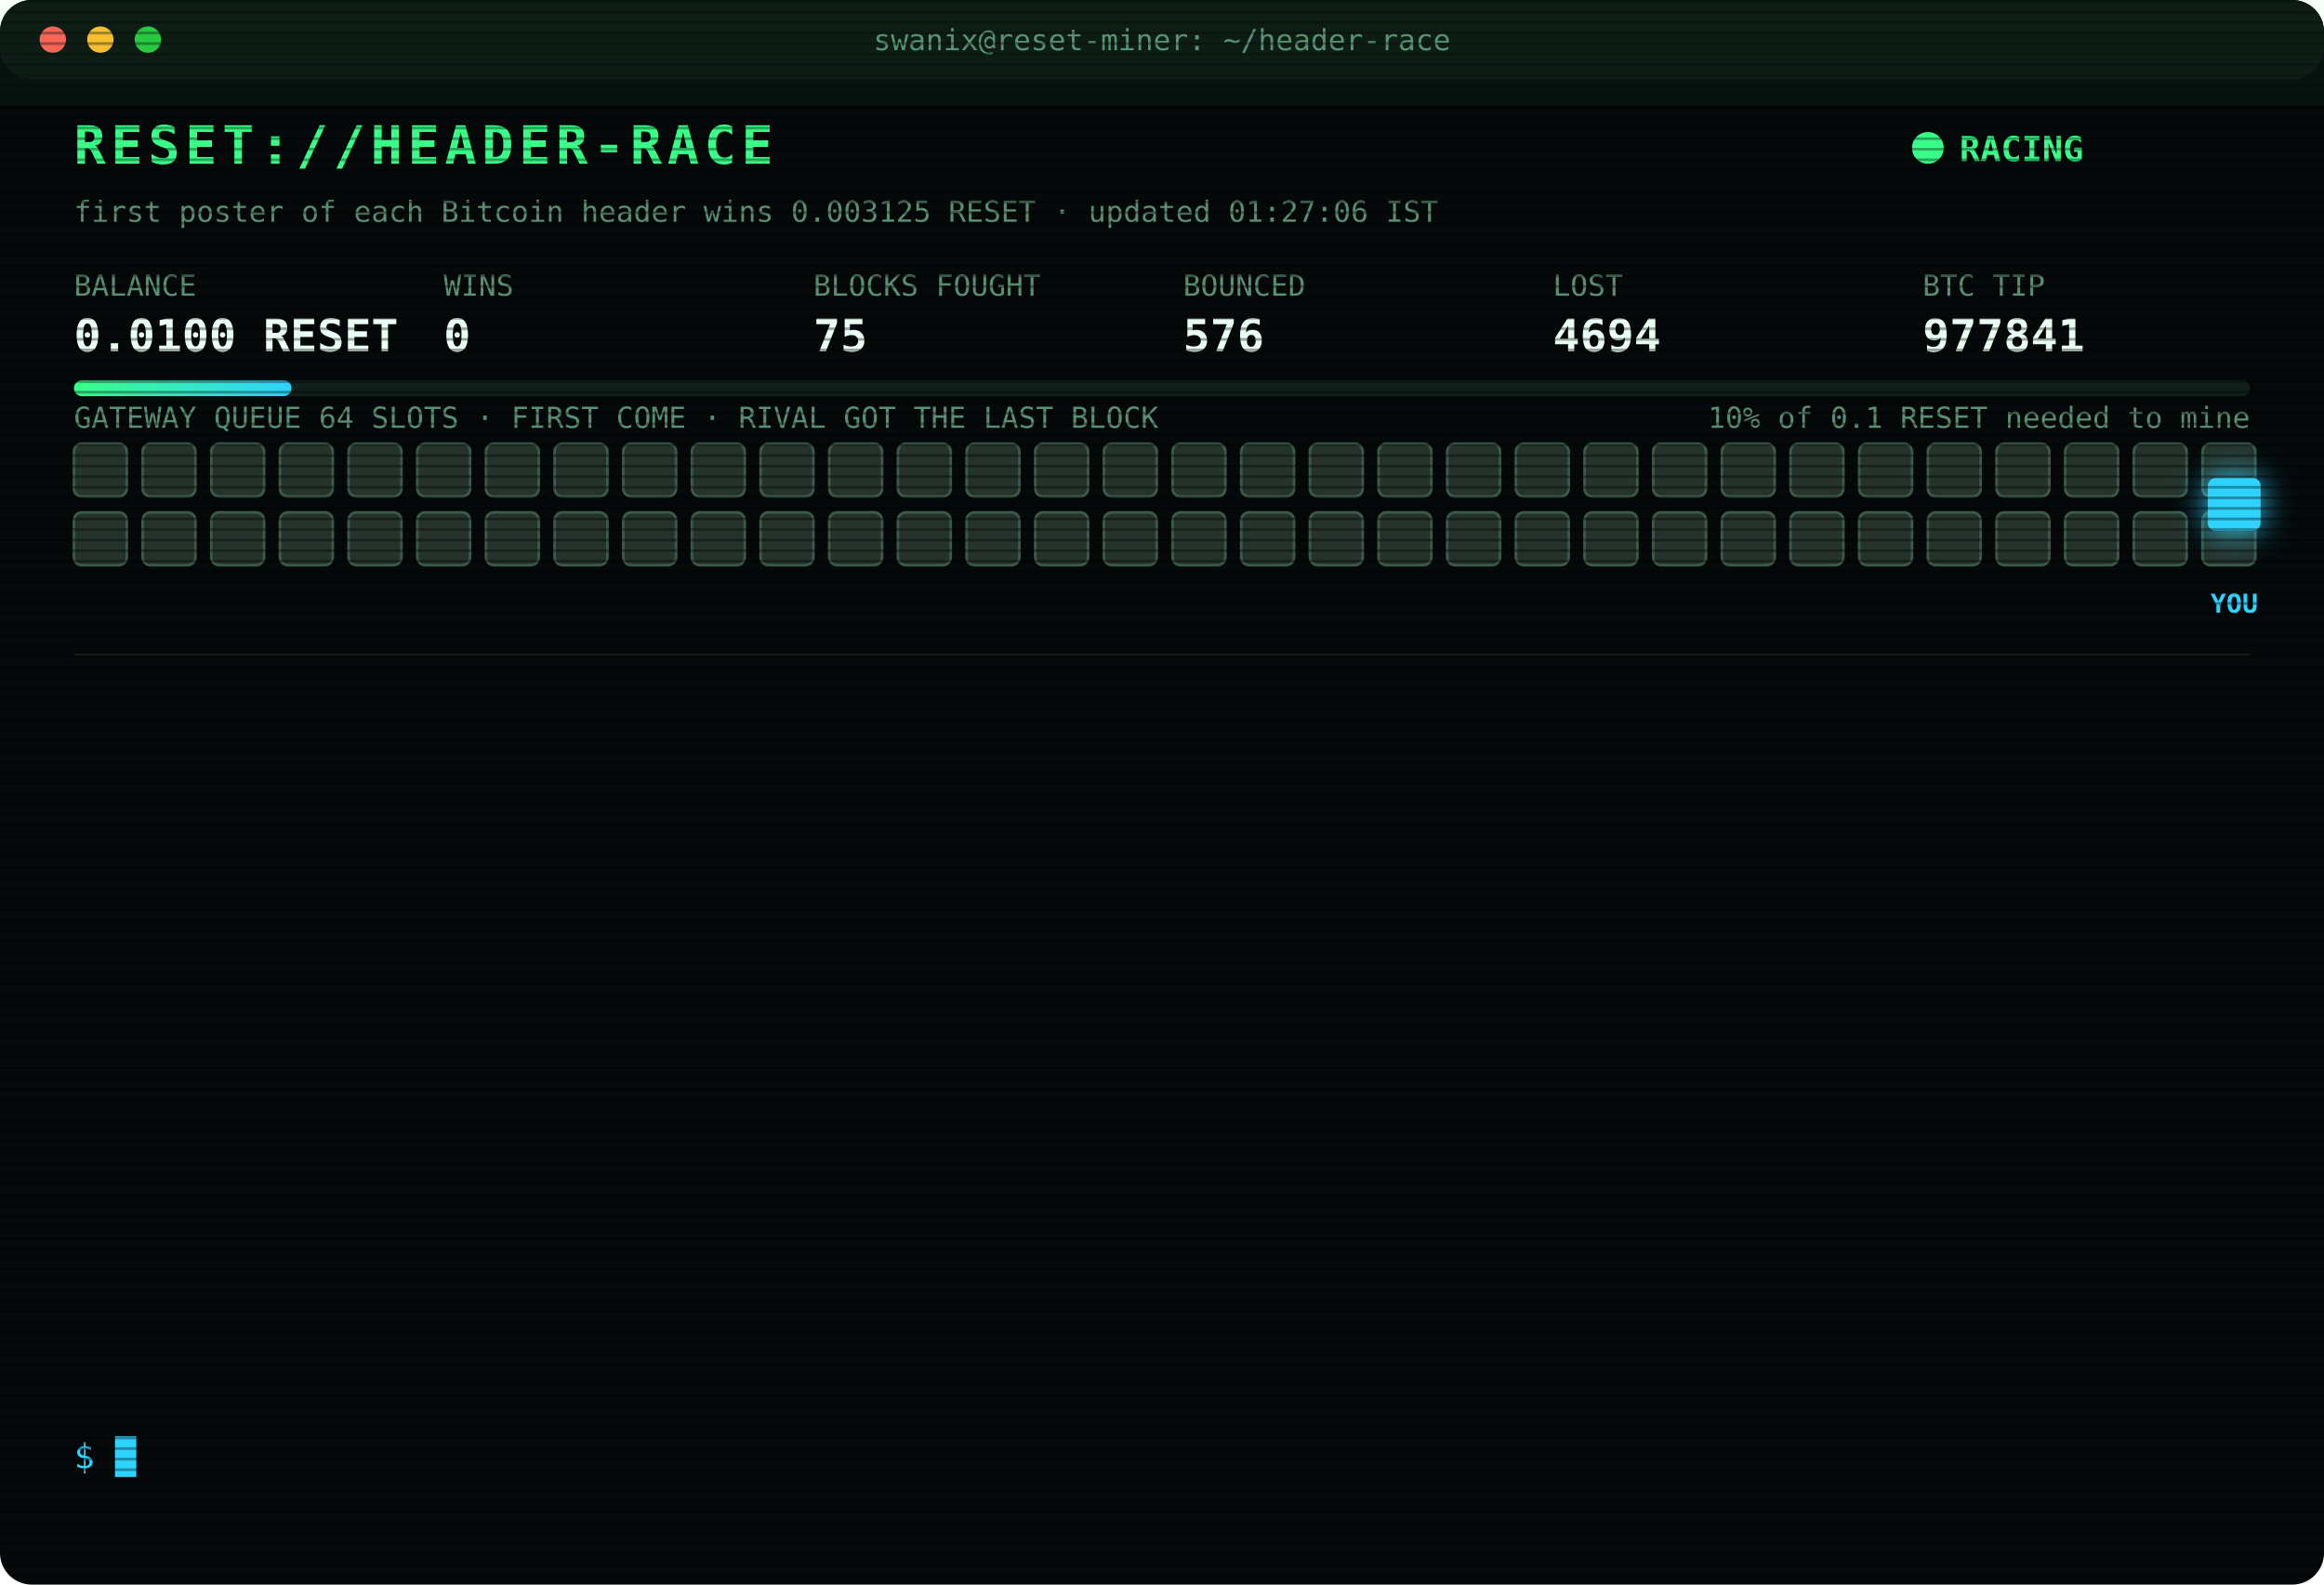
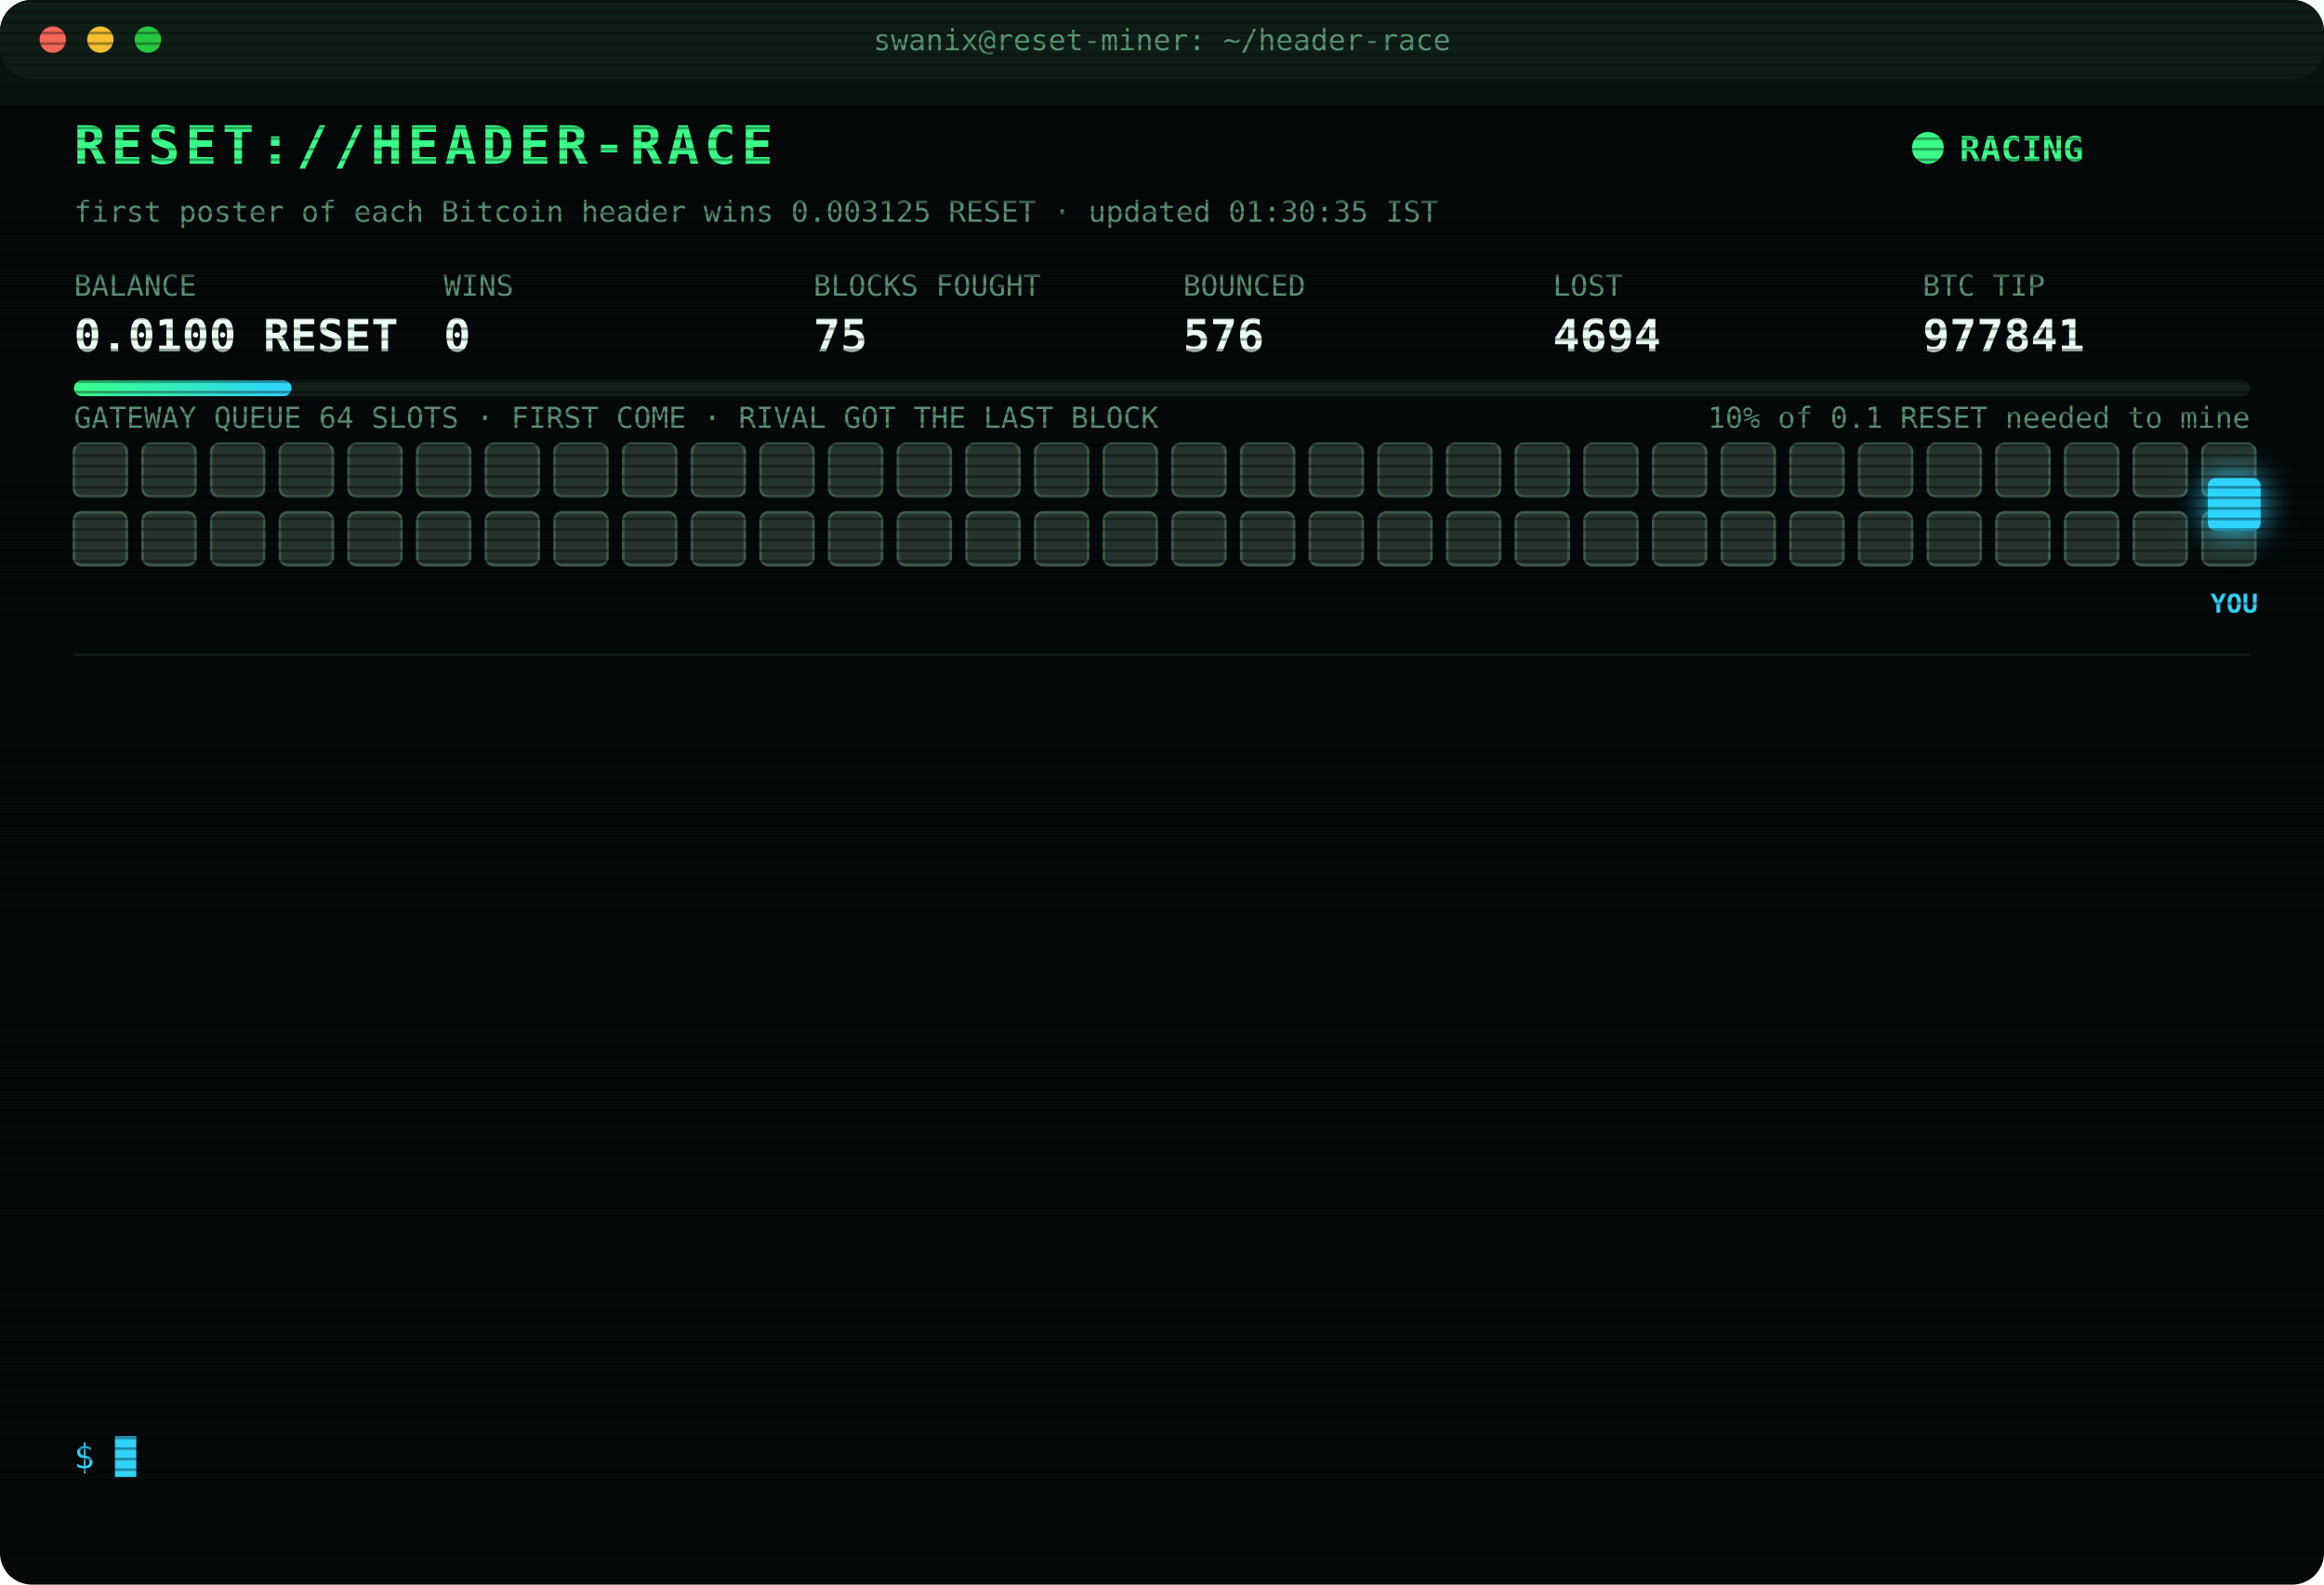
<svg xmlns="http://www.w3.org/2000/svg" width="880" height="600" viewBox="0 0 880 600" font-family="ui-monospace,SFMono-Regular,Menlo,Consolas,monospace">
  <style>
text{font-size:13px;fill:#7CFFB2}
.title{font-size:20px;font-weight:700;fill:#39FF88;letter-spacing:2px;animation:glitch 3s infinite steps(1)}
.sub{fill:#2fd3ff}.k{fill:#5a8f73;font-size:11px}.v{font-size:17px;font-weight:700;fill:#eafff3}
.ts{fill:#3f6b56}.boot{fill:#2fd3ff}.dim{fill:#5a8f73}.bad{fill:#ff4d6d}.warn{fill:#ffd23f}.mag{fill:#ff5cf0}.win{fill:#39FF88;font-weight:700}
.tag{font-size:10px;fill:#2fd3ff;font-weight:700}
.rival{fill:#26332c;stroke:#3c5a49;animation:jam 1.2s infinite alternate}
.idle{fill:#141c18;stroke:#22302a;animation:breathe 4s infinite}
.me{fill:#2fd3ff;filter:drop-shadow(0 0 6px #2fd3ff)}
.hover{animation:nudge 1.1s infinite ease-in-out}.bounce{animation:kick 1.4s infinite}
.ln{opacity:0;animation:in .4s forwards}
.cur{animation:blink 1s infinite steps(1)}
.scan{animation:scan 6s infinite linear}
.led{animation:blink 1.4s infinite}
@keyframes in{from{opacity:0;transform:translateX(-6px)}to{opacity:1;transform:none}}
@keyframes blink{50%{opacity:0}}
@keyframes jam{to{fill:#33463b}}
@keyframes breathe{50%{opacity:.4}}
@keyframes nudge{50%{transform:translateX(-10px)}}
@keyframes kick{0%,100%{transform:none}30%{transform:translateX(-14px)}55%{transform:translateX(10px) translateY(-6px)}}
@keyframes glitch{0%,92%{transform:none}93%{transform:translateX(2px);fill:#ff4d6d}95%{transform:translateX(-2px);fill:#2fd3ff}97%{transform:none}}
@keyframes scan{from{transform:translateY(-40px)}to{transform:translateY(600px)}}
</style>
  <defs>
    <pattern id="sl" width="4" height="4" patternUnits="userSpaceOnUse">
      <rect width="4" height="1" fill="#000" opacity=".35" />
    </pattern>
    <linearGradient id="bar">
      <stop offset="0" stop-color="#39FF88" />
      <stop offset="1" stop-color="#2fd3ff" />
    </linearGradient>
  </defs>
  <rect width="880" height="600" rx="12" fill="#05090a" />
  <rect width="880" height="30" rx="12" fill="#0d1512" />
  <circle cx="20" cy="15" r="5" fill="#ff5f57" />
  <circle cx="38" cy="15" r="5" fill="#febc2e" />
  <circle cx="56" cy="15" r="5" fill="#28c840" />
  <text x="440" y="19" text-anchor="middle" class="k">swanix@reset-miner: ~/header-race</text>
  <text x="28" y="62" class="title">RESET://HEADER-RACE</text>
  <circle class="led" cx="730" cy="56" r="6" fill="#39FF88" />
  <text x="742" y="61" class="win">RACING</text>
-   <text x="28" y="84" class="k">first poster of each Bitcoin header wins 0.003125 RESET · updated 01:27:06 IST</text>
+   <text x="28" y="84" class="k">first poster of each Bitcoin header wins 0.003125 RESET · updated 01:30:35 IST</text>
  <text x="28" y="112" class="k">BALANCE</text>
  <text x="28" y="133" class="v">0.0100 RESET</text>
  <text x="168" y="112" class="k">WINS</text>
  <text x="168" y="133" class="v">0</text>
  <text x="308" y="112" class="k">BLOCKS FOUGHT</text>
  <text x="308" y="133" class="v">75</text>
  <text x="448" y="112" class="k">BOUNCED</text>
  <text x="448" y="133" class="v">576</text>
  <text x="588" y="112" class="k">LOST</text>
  <text x="588" y="133" class="v">4694</text>
  <text x="728" y="112" class="k">BTC TIP</text>
  <text x="728" y="133" class="v">977841</text>
  <rect x="28" y="144" width="824" height="6" rx="3" fill="#13201a" />
  <rect x="28" y="144" width="82.4" height="6" rx="3" fill="url(#bar)" />
  <text x="852" y="162" text-anchor="end" class="k">10% of 0.1 RESET needed to mine</text>
  <text x="28" y="162" class="k">GATEWAY QUEUE 64 SLOTS · FIRST COME · RIVAL GOT THE LAST BLOCK</text>
  <rect class="rival" x="28" y="168" width="20" height="20" rx="3" style="animation-delay:0.00s" />
  <rect class="rival" x="54" y="168" width="20" height="20" rx="3" style="animation-delay:0.05s" />
  <rect class="rival" x="80" y="168" width="20" height="20" rx="3" style="animation-delay:0.10s" />
  <rect class="rival" x="106" y="168" width="20" height="20" rx="3" style="animation-delay:0.15s" />
  <rect class="rival" x="132" y="168" width="20" height="20" rx="3" style="animation-delay:0.20s" />
  <rect class="rival" x="158" y="168" width="20" height="20" rx="3" style="animation-delay:0.25s" />
  <rect class="rival" x="184" y="168" width="20" height="20" rx="3" style="animation-delay:0.30s" />
  <rect class="rival" x="210" y="168" width="20" height="20" rx="3" style="animation-delay:0.35s" />
  <rect class="rival" x="236" y="168" width="20" height="20" rx="3" style="animation-delay:0.40s" />
  <rect class="rival" x="262" y="168" width="20" height="20" rx="3" style="animation-delay:0.45s" />
  <rect class="rival" x="288" y="168" width="20" height="20" rx="3" style="animation-delay:0.50s" />
  <rect class="rival" x="314" y="168" width="20" height="20" rx="3" style="animation-delay:0.55s" />
  <rect class="rival" x="340" y="168" width="20" height="20" rx="3" style="animation-delay:0.60s" />
  <rect class="rival" x="366" y="168" width="20" height="20" rx="3" style="animation-delay:0.65s" />
  <rect class="rival" x="392" y="168" width="20" height="20" rx="3" style="animation-delay:0.70s" />
  <rect class="rival" x="418" y="168" width="20" height="20" rx="3" style="animation-delay:0.75s" />
  <rect class="rival" x="444" y="168" width="20" height="20" rx="3" style="animation-delay:0.80s" />
  <rect class="rival" x="470" y="168" width="20" height="20" rx="3" style="animation-delay:0.85s" />
  <rect class="rival" x="496" y="168" width="20" height="20" rx="3" style="animation-delay:0.90s" />
  <rect class="rival" x="522" y="168" width="20" height="20" rx="3" style="animation-delay:0.95s" />
  <rect class="rival" x="548" y="168" width="20" height="20" rx="3" style="animation-delay:1.00s" />
  <rect class="rival" x="574" y="168" width="20" height="20" rx="3" style="animation-delay:1.05s" />
  <rect class="rival" x="600" y="168" width="20" height="20" rx="3" style="animation-delay:1.10s" />
  <rect class="rival" x="626" y="168" width="20" height="20" rx="3" style="animation-delay:1.15s" />
  <rect class="rival" x="652" y="168" width="20" height="20" rx="3" style="animation-delay:1.20s" />
  <rect class="rival" x="678" y="168" width="20" height="20" rx="3" style="animation-delay:1.25s" />
  <rect class="rival" x="704" y="168" width="20" height="20" rx="3" style="animation-delay:1.30s" />
  <rect class="rival" x="730" y="168" width="20" height="20" rx="3" style="animation-delay:1.35s" />
  <rect class="rival" x="756" y="168" width="20" height="20" rx="3" style="animation-delay:1.40s" />
  <rect class="rival" x="782" y="168" width="20" height="20" rx="3" style="animation-delay:1.45s" />
  <rect class="rival" x="808" y="168" width="20" height="20" rx="3" style="animation-delay:1.50s" />
  <rect class="rival" x="834" y="168" width="20" height="20" rx="3" style="animation-delay:1.55s" />
  <rect class="rival" x="28" y="194" width="20" height="20" rx="3" style="animation-delay:1.60s" />
  <rect class="rival" x="54" y="194" width="20" height="20" rx="3" style="animation-delay:1.65s" />
  <rect class="rival" x="80" y="194" width="20" height="20" rx="3" style="animation-delay:1.70s" />
  <rect class="rival" x="106" y="194" width="20" height="20" rx="3" style="animation-delay:1.75s" />
  <rect class="rival" x="132" y="194" width="20" height="20" rx="3" style="animation-delay:1.80s" />
  <rect class="rival" x="158" y="194" width="20" height="20" rx="3" style="animation-delay:1.85s" />
  <rect class="rival" x="184" y="194" width="20" height="20" rx="3" style="animation-delay:1.90s" />
  <rect class="rival" x="210" y="194" width="20" height="20" rx="3" style="animation-delay:1.95s" />
  <rect class="rival" x="236" y="194" width="20" height="20" rx="3" style="animation-delay:2.00s" />
  <rect class="rival" x="262" y="194" width="20" height="20" rx="3" style="animation-delay:2.05s" />
  <rect class="rival" x="288" y="194" width="20" height="20" rx="3" style="animation-delay:2.10s" />
  <rect class="rival" x="314" y="194" width="20" height="20" rx="3" style="animation-delay:2.15s" />
  <rect class="rival" x="340" y="194" width="20" height="20" rx="3" style="animation-delay:2.20s" />
  <rect class="rival" x="366" y="194" width="20" height="20" rx="3" style="animation-delay:2.25s" />
  <rect class="rival" x="392" y="194" width="20" height="20" rx="3" style="animation-delay:2.30s" />
  <rect class="rival" x="418" y="194" width="20" height="20" rx="3" style="animation-delay:2.35s" />
  <rect class="rival" x="444" y="194" width="20" height="20" rx="3" style="animation-delay:2.40s" />
  <rect class="rival" x="470" y="194" width="20" height="20" rx="3" style="animation-delay:2.45s" />
  <rect class="rival" x="496" y="194" width="20" height="20" rx="3" style="animation-delay:2.50s" />
  <rect class="rival" x="522" y="194" width="20" height="20" rx="3" style="animation-delay:2.55s" />
  <rect class="rival" x="548" y="194" width="20" height="20" rx="3" style="animation-delay:2.60s" />
  <rect class="rival" x="574" y="194" width="20" height="20" rx="3" style="animation-delay:2.65s" />
  <rect class="rival" x="600" y="194" width="20" height="20" rx="3" style="animation-delay:2.70s" />
  <rect class="rival" x="626" y="194" width="20" height="20" rx="3" style="animation-delay:2.75s" />
  <rect class="rival" x="652" y="194" width="20" height="20" rx="3" style="animation-delay:2.80s" />
  <rect class="rival" x="678" y="194" width="20" height="20" rx="3" style="animation-delay:2.85s" />
  <rect class="rival" x="704" y="194" width="20" height="20" rx="3" style="animation-delay:2.90s" />
  <rect class="rival" x="730" y="194" width="20" height="20" rx="3" style="animation-delay:2.95s" />
  <rect class="rival" x="756" y="194" width="20" height="20" rx="3" style="animation-delay:3.00s" />
  <rect class="rival" x="782" y="194" width="20" height="20" rx="3" style="animation-delay:3.05s" />
  <rect class="rival" x="808" y="194" width="20" height="20" rx="3" style="animation-delay:3.10s" />
  <rect class="rival" x="834" y="194" width="20" height="20" rx="3" style="animation-delay:3.15s" />
  <g class="hover">
    <rect class="me" x="836" y="181" width="20" height="20" rx="3" />
    <text class="tag" x="846" y="232" text-anchor="middle">YOU</text>
  </g>
  <line x1="28" x2="852" y1="248" y2="248" stroke="#13201a" />
  <g class="ln" style="animation-delay:0.40s">
    <text x="28" y="270" class="ts">23:16:08</text>
    <text x="104" y="270" class="bad">[GATEWAY DOWN] no response · 1018ms</text>
  </g>
  <g class="ln" style="animation-delay:0.65s">
    <text x="28" y="292" class="ts">23:16:11</text>
    <text x="104" y="292" class="bad">[LOST] #977828 taken by a rival miner</text>
  </g>
  <g class="ln" style="animation-delay:0.90s">
    <text x="28" y="314" class="ts">23:27:07</text>
    <text x="104" y="314" class="bad">[LOST] #977829 taken by a rival miner</text>
  </g>
  <g class="ln" style="animation-delay:1.15s">
    <text x="28" y="336" class="ts">23:56:33</text>
    <text x="104" y="336" class="bad">[LOST] #977830 taken by a rival miner</text>
  </g>
  <g class="ln" style="animation-delay:1.40s">
    <text x="28" y="358" class="ts">23:58:43</text>
    <text x="104" y="358" class="bad">[LOST] #977831 taken by a rival miner</text>
  </g>
  <g class="ln" style="animation-delay:1.65s">
    <text x="28" y="380" class="ts">00:02:18</text>
    <text x="104" y="380" class="bad">[LOST] #977832 taken by a rival miner</text>
  </g>
  <g class="ln" style="animation-delay:1.90s">
    <text x="28" y="402" class="ts">00:17:16</text>
    <text x="104" y="402" class="bad">[LOST] #977834 taken by a rival miner</text>
  </g>
  <g class="ln" style="animation-delay:2.15s">
    <text x="28" y="424" class="ts">00:23:18</text>
    <text x="104" y="424" class="bad">[LOST] #977835 taken by a rival miner</text>
  </g>
  <g class="ln" style="animation-delay:2.40s">
    <text x="28" y="446" class="ts">00:26:13</text>
    <text x="104" y="446" class="bad">[LOST] #977836 taken by a rival miner</text>
  </g>
  <g class="ln" style="animation-delay:2.65s">
    <text x="28" y="468" class="ts">00:37:18</text>
    <text x="104" y="468" class="bad">[LOST] #977837 taken by a rival miner</text>
  </g>
  <g class="ln" style="animation-delay:2.90s">
    <text x="28" y="490" class="ts">00:51:51</text>
    <text x="104" y="490" class="bad">[LOST] #977839 taken by a rival miner</text>
  </g>
  <g class="ln" style="animation-delay:3.15s">
    <text x="28" y="512" class="ts">01:10:12</text>
    <text x="104" y="512" class="bad">[LOST] #977840 taken by a rival miner</text>
  </g>
  <g class="ln" style="animation-delay:3.40s">
    <text x="28" y="534" class="ts">01:19:16</text>
    <text x="104" y="534" class="bad">[LOST] #977841 taken by a rival miner</text>
  </g>
  <text x="28" y="556" class="sub">$ <tspan class="cur">█</tspan>
  </text>
  <rect width="880" height="600" rx="12" fill="url(#sl)" pointer-events="none" />
  <rect class="scan" width="880" height="40" fill="#39FF88" opacity=".04" />
</svg>
